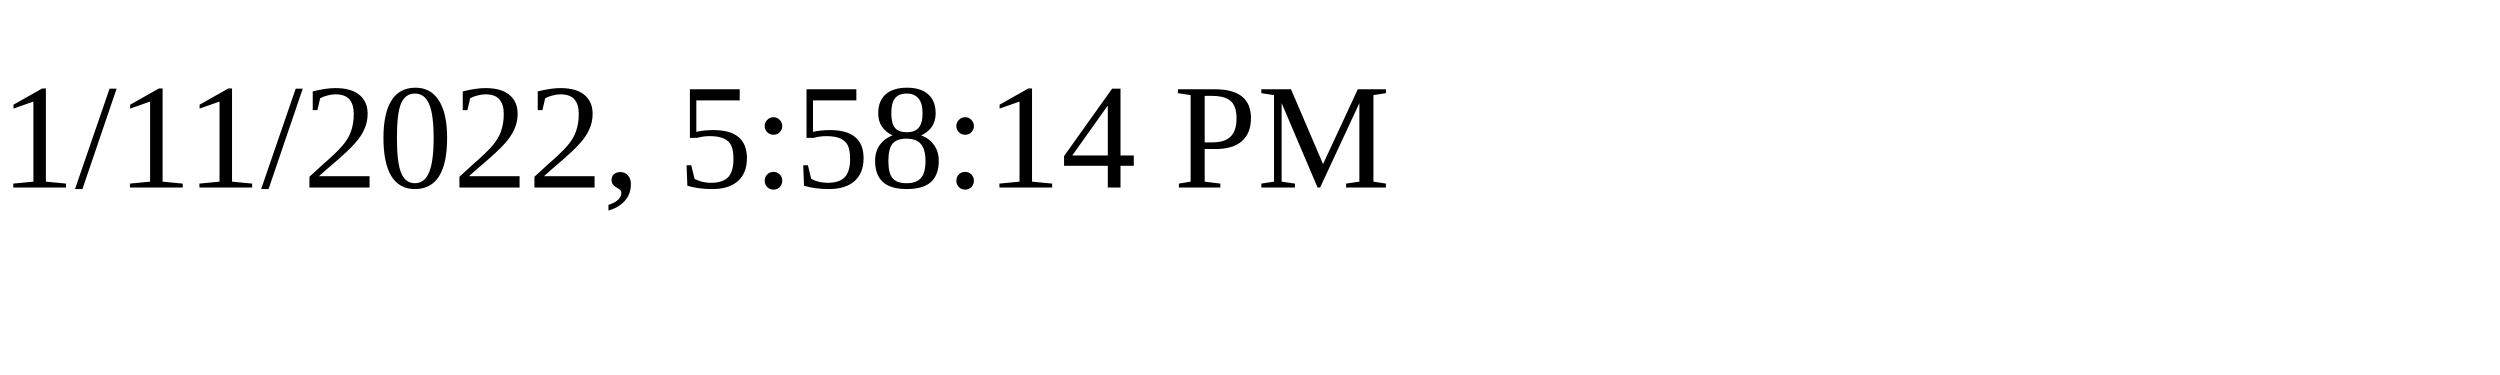
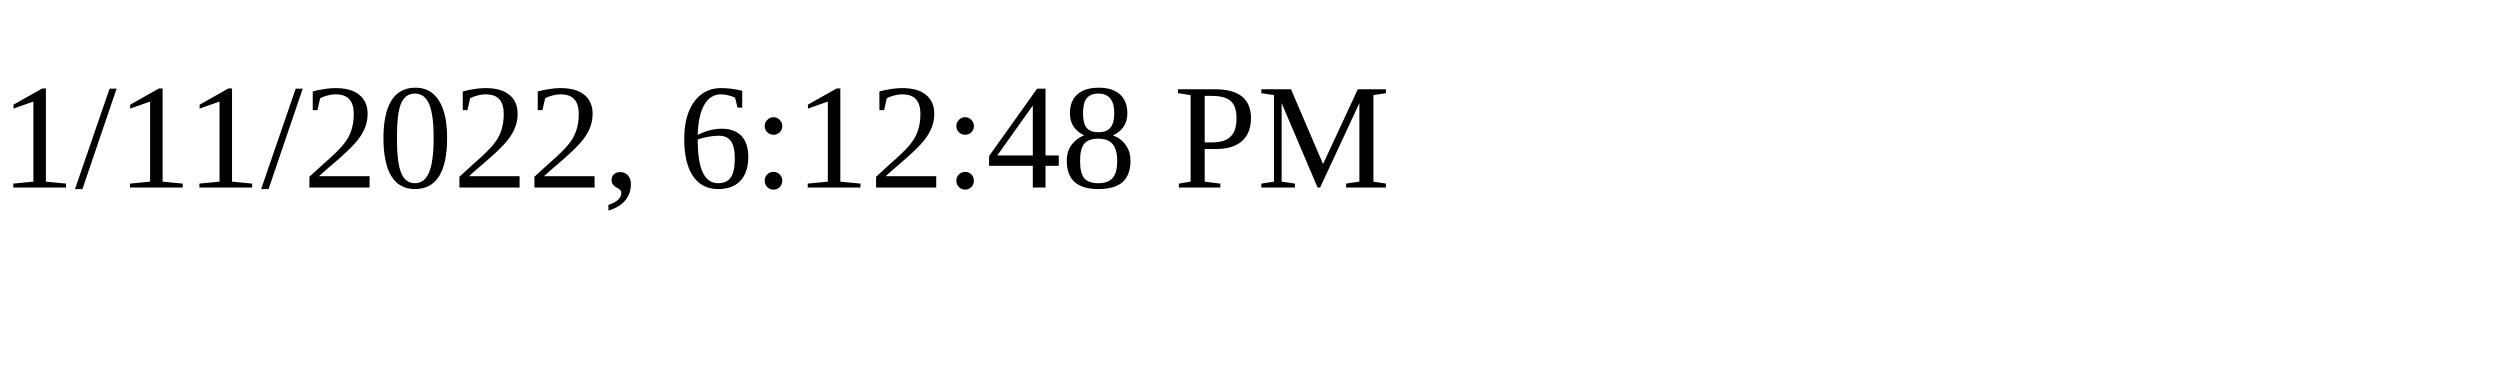
<svg xmlns="http://www.w3.org/2000/svg" height="30" width="200">
-   <text x="0" y="15">1/11/2022, 5:58:14 PM</text>
+   <text x="0" y="15">1/11/2022, 6:12:48 PM</text>
</svg>
